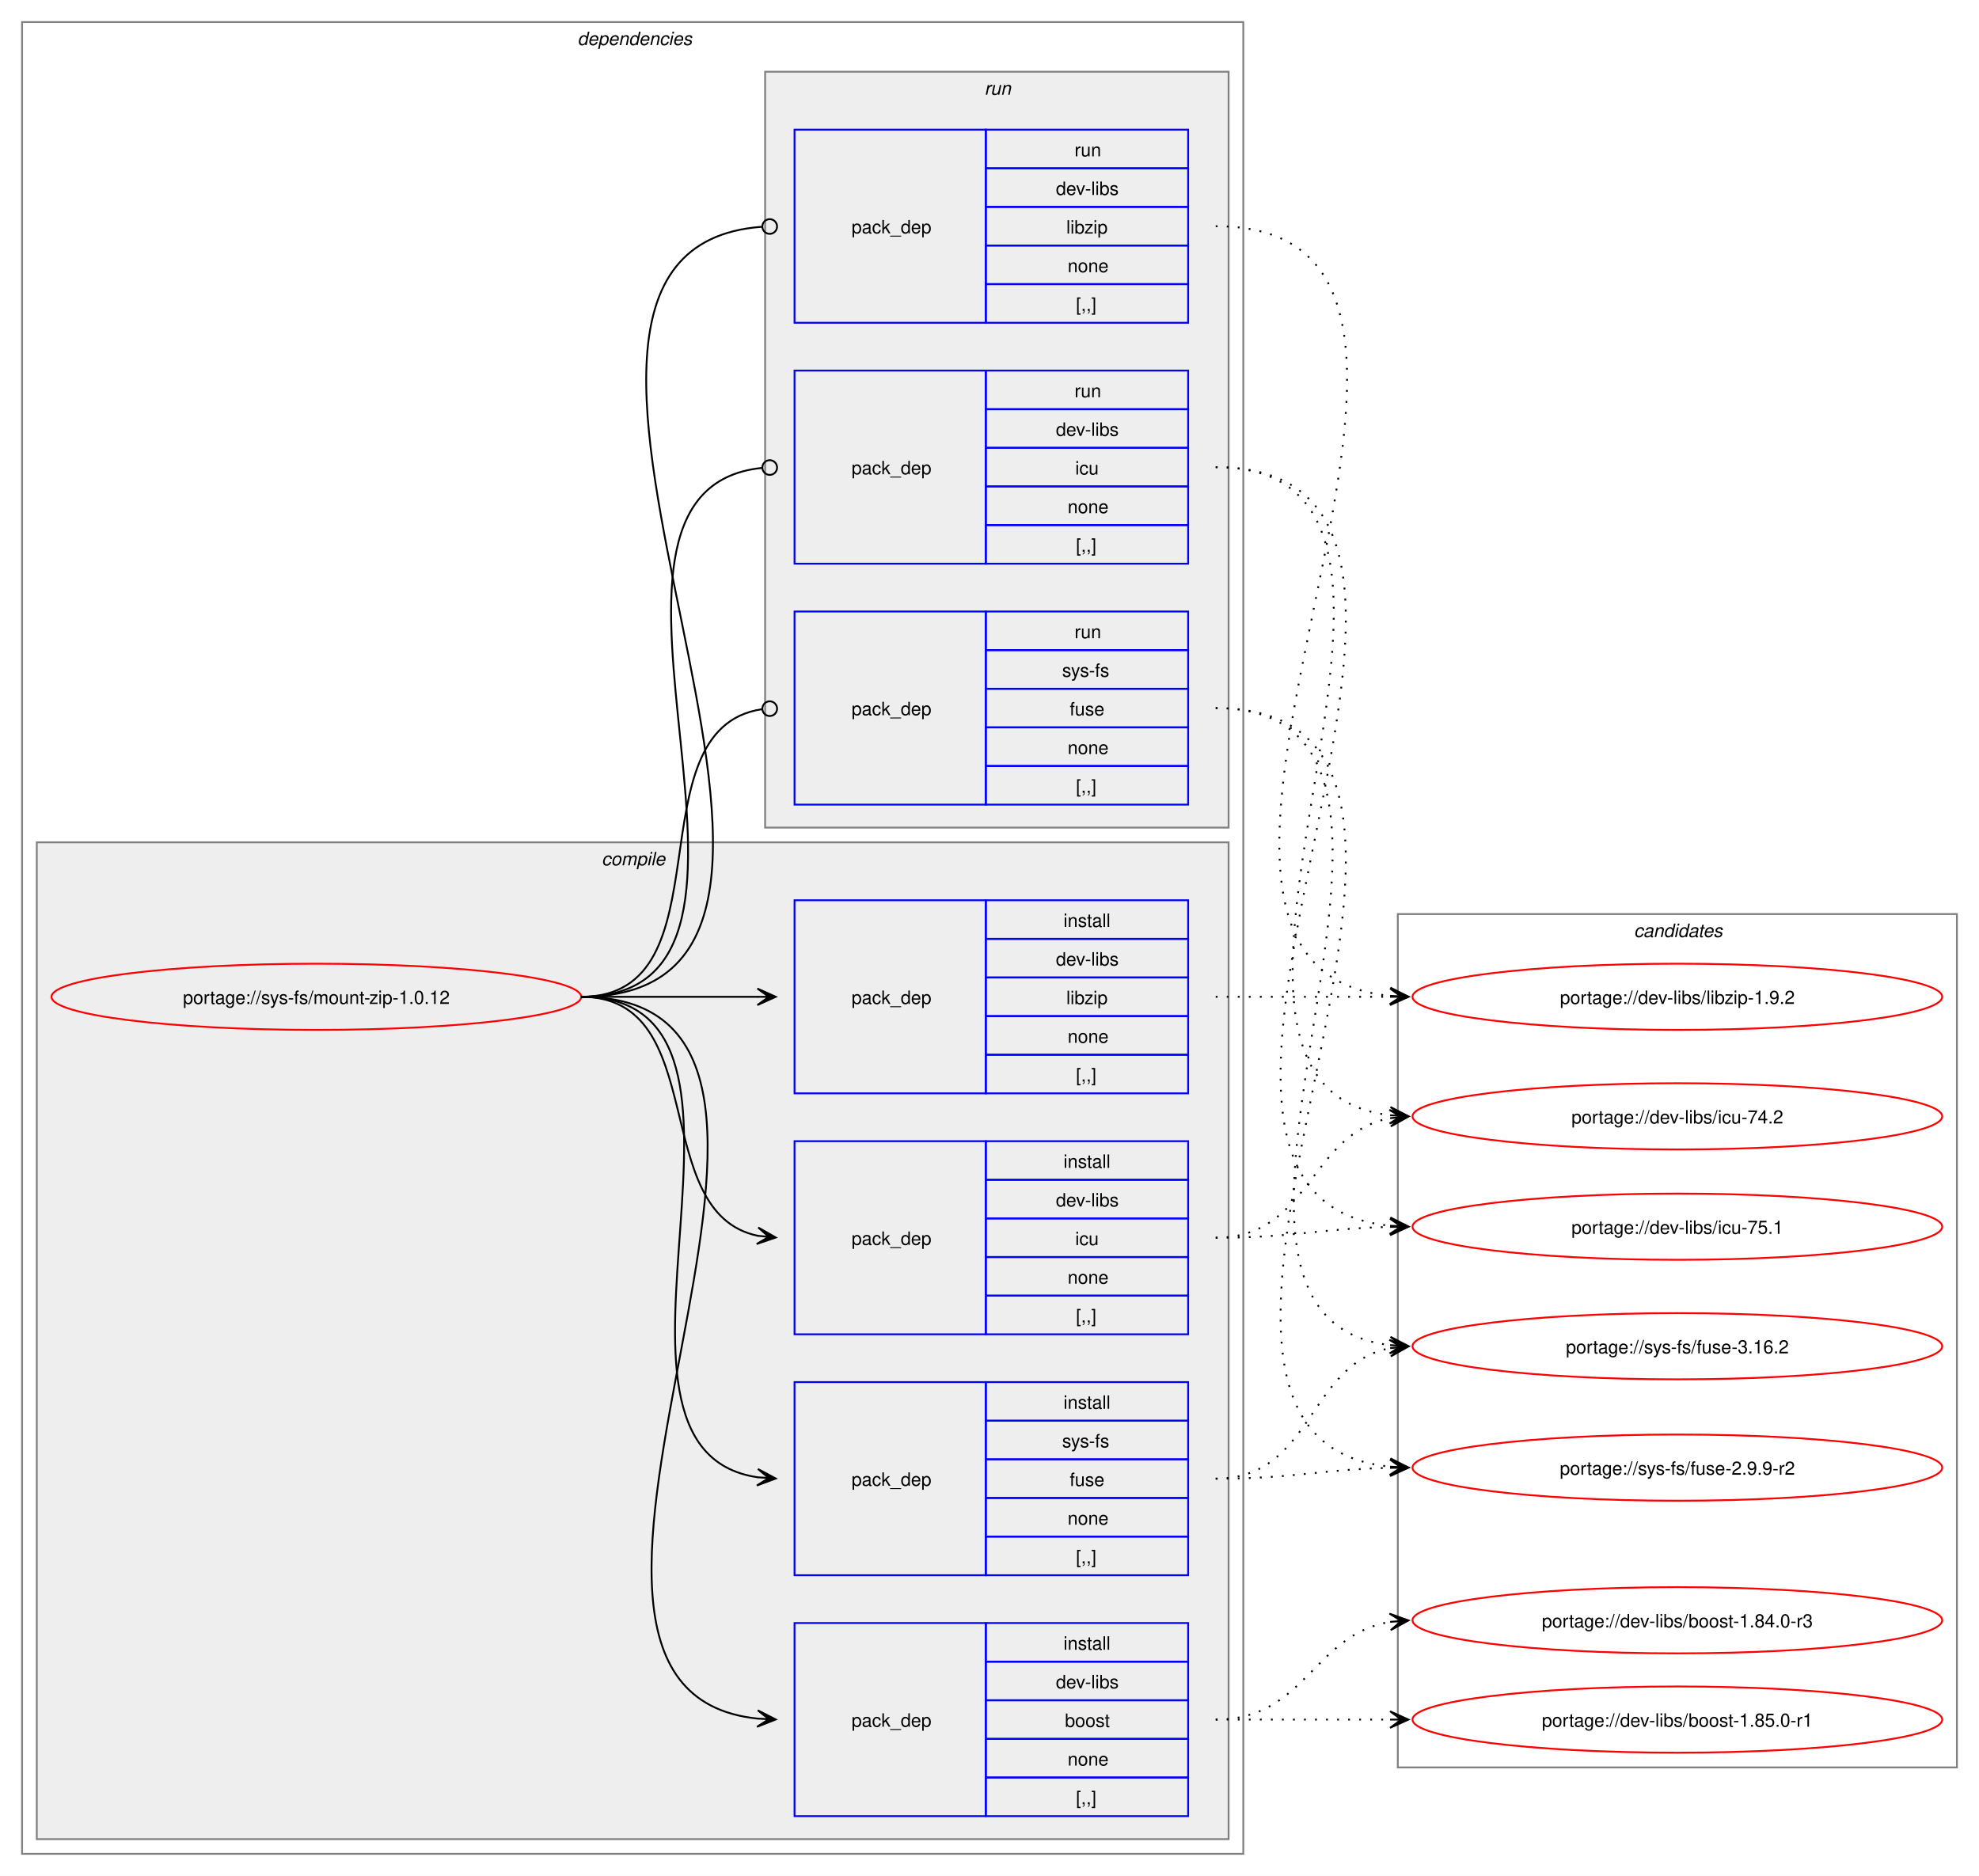
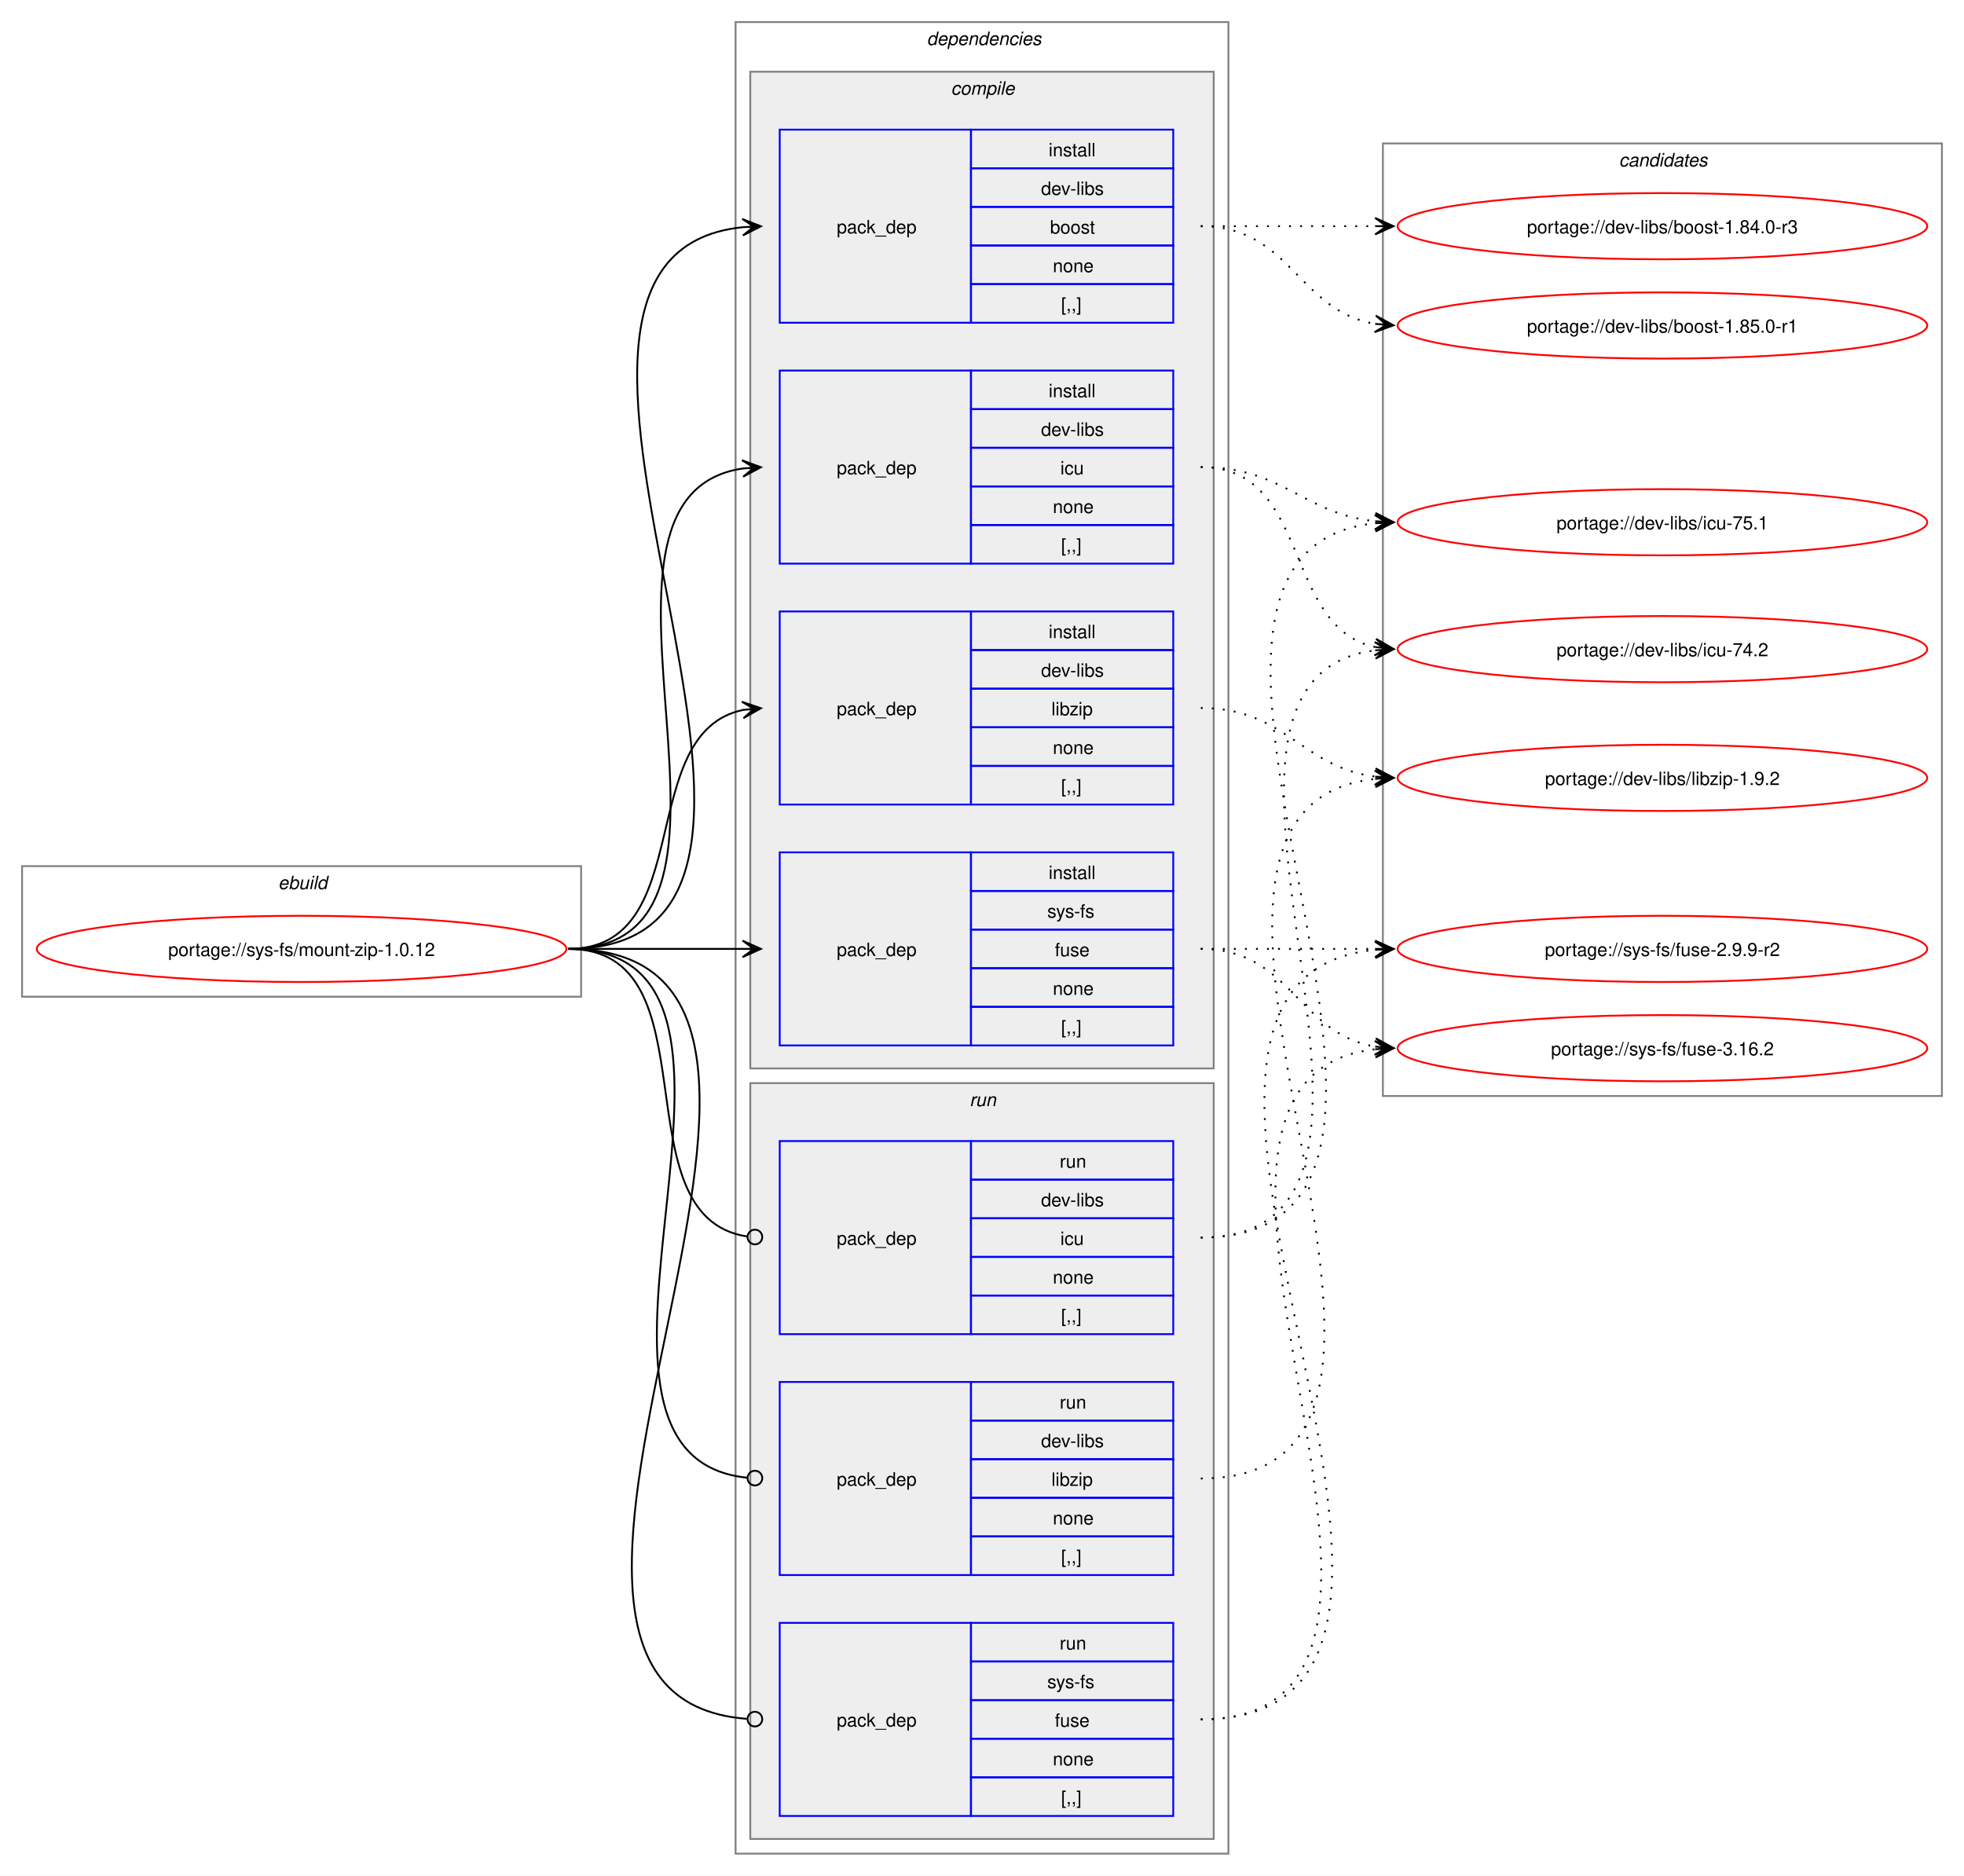
- <svg xmlns="http://www.w3.org/2000/svg" xmlns:xlink="http://www.w3.org/1999/xlink" width="1076pt" height="1020pt" viewBox="0.00 0.00 1076.00 1020.00">
+ <svg xmlns="http://www.w3.org/2000/svg" xmlns:xlink="http://www.w3.org/1999/xlink" width="1068pt" height="1020pt" viewBox="0.00 0.00 1068.00 1020.00">
  <g id="graph0" class="graph" transform="scale(1 1) rotate(0) translate(4 1016)">
-     <polygon fill="white" stroke="none" points="-4,4 -4,-1016 1072,-1016 1072,4 -4,4" />
+     <polygon fill="white" stroke="none" points="-4,4 -4,-1016 1064,-1016 1064,4 -4,4" />
+     <g id="clust1" class="cluster">
+       <polygon fill="none" stroke="gray" points="8,-474 8,-545 312,-545 312,-474 8,-474" />
+       <text text-anchor="start" x="147.25" y="-532.5" font-family="Helvetica,sans-Serif" font-style="italic" font-size="10.00">ebuild</text>
+     </g>
    <g id="clust2" class="cluster">
-       <polygon fill="none" stroke="gray" points="8,-8 8,-1004 672,-1004 672,-8 8,-8" />
-       <text text-anchor="start" x="310" y="-991.5" font-family="Helvetica,sans-Serif" font-style="italic" font-size="10.00">dependencies</text>
+       <polygon fill="none" stroke="gray" points="396,-8 396,-1004 664,-1004 664,-8 396,-8" />
+       <text text-anchor="start" x="500" y="-991.5" font-family="Helvetica,sans-Serif" font-style="italic" font-size="10.00">dependencies</text>
    </g>
    <g id="clust3" class="cluster">
-       <polygon fill="#eeeeee" stroke="gray" points="16,-16 16,-558 664,-558 664,-16 16,-16" />
-       <text text-anchor="start" x="323.12" y="-545.5" font-family="Helvetica,sans-Serif" font-style="italic" font-size="10.00">compile</text>
+       <polygon fill="#eeeeee" stroke="gray" points="404,-435 404,-977 656,-977 656,-435 404,-435" />
+       <text text-anchor="start" x="513.12" y="-964.5" font-family="Helvetica,sans-Serif" font-style="italic" font-size="10.00">compile</text>
    </g>
    <g id="clust9" class="cluster">
-       <polygon fill="#eeeeee" stroke="gray" points="412,-566 412,-977 664,-977 664,-566 412,-566" />
-       <text text-anchor="start" x="531.25" y="-964.5" font-family="Helvetica,sans-Serif" font-style="italic" font-size="10.00">run</text>
+       <polygon fill="#eeeeee" stroke="gray" points="404,-16 404,-427 656,-427 656,-16 404,-16" />
+       <text text-anchor="start" x="523.25" y="-414.5" font-family="Helvetica,sans-Serif" font-style="italic" font-size="10.00">run</text>
    </g>
    <g id="clust13" class="cluster">
-       <polygon fill="none" stroke="gray" points="756,-55 756,-519 1060,-519 1060,-55 756,-55" />
-       <text text-anchor="start" x="884.38" y="-506.5" font-family="Helvetica,sans-Serif" font-style="italic" font-size="10.00">candidates</text>
+       <polygon fill="none" stroke="gray" points="748,-420 748,-938 1052,-938 1052,-420 748,-420" />
+       <text text-anchor="start" x="876.38" y="-925.5" font-family="Helvetica,sans-Serif" font-style="italic" font-size="10.00">candidates</text>
    </g>
    <g id="node1" class="node">
      <g id="a_node1">
        <a xlink:href="../sys-fs/mount-zip-1.0.12.svg" xlink:title="portage://sys-fs/mount-zip-1.0.12">
-           <ellipse fill="none" stroke="red" cx="168" cy="-474" rx="144" ry="18" />
-           <text text-anchor="middle" x="168" y="-470.12" font-family="Helvetica,sans-Serif" font-size="10.00">portage://sys-fs/mount-zip-1.0.12</text>
+           <ellipse fill="none" stroke="red" cx="160" cy="-500" rx="144" ry="18" />
+           <text text-anchor="middle" x="160" y="-496.12" font-family="Helvetica,sans-Serif" font-size="10.00">portage://sys-fs/mount-zip-1.0.12</text>
        </a>
      </g>
    </g>
    <g id="node2" class="node">
-       <polygon fill="none" stroke="blue" points="428,-28.5 428,-133.5 532,-133.5 532,-28.5 428,-28.5" />
-       <text text-anchor="start" x="459" y="-77.12" font-family="Helvetica,sans-Serif" font-size="10.00">pack_dep</text>
-       <polygon fill="none" stroke="blue" points="532,-112.5 532,-133.5 642,-133.5 642,-112.5 532,-112.5" />
-       <text text-anchor="start" x="574.25" y="-119" font-family="Helvetica,sans-Serif" font-size="10.00">install</text>
-       <polygon fill="none" stroke="blue" points="532,-91.5 532,-112.5 642,-112.5 642,-91.5 532,-91.5" />
-       <text text-anchor="start" x="570.12" y="-98" font-family="Helvetica,sans-Serif" font-size="10.00">dev-libs</text>
-       <polygon fill="none" stroke="blue" points="532,-70.5 532,-91.5 642,-91.5 642,-70.5 532,-70.5" />
-       <text text-anchor="start" x="575" y="-77" font-family="Helvetica,sans-Serif" font-size="10.00">boost</text>
-       <polygon fill="none" stroke="blue" points="532,-49.5 532,-70.5 642,-70.5 642,-49.5 532,-49.5" />
-       <text text-anchor="start" x="576.5" y="-56" font-family="Helvetica,sans-Serif" font-size="10.00">none</text>
-       <polygon fill="none" stroke="blue" points="532,-28.5 532,-49.5 642,-49.5 642,-28.5 532,-28.5" />
-       <text text-anchor="start" x="581" y="-35" font-family="Helvetica,sans-Serif" font-size="10.00">[,,]</text>
+       <polygon fill="none" stroke="blue" points="420,-840.5 420,-945.5 524,-945.5 524,-840.5 420,-840.5" />
+       <text text-anchor="start" x="451" y="-889.12" font-family="Helvetica,sans-Serif" font-size="10.00">pack_dep</text>
+       <polygon fill="none" stroke="blue" points="524,-924.5 524,-945.5 634,-945.5 634,-924.5 524,-924.5" />
+       <text text-anchor="start" x="566.25" y="-931" font-family="Helvetica,sans-Serif" font-size="10.00">install</text>
+       <polygon fill="none" stroke="blue" points="524,-903.5 524,-924.5 634,-924.5 634,-903.5 524,-903.5" />
+       <text text-anchor="start" x="562.12" y="-910" font-family="Helvetica,sans-Serif" font-size="10.00">dev-libs</text>
+       <polygon fill="none" stroke="blue" points="524,-882.5 524,-903.5 634,-903.5 634,-882.5 524,-882.5" />
+       <text text-anchor="start" x="567" y="-889" font-family="Helvetica,sans-Serif" font-size="10.00">boost</text>
+       <polygon fill="none" stroke="blue" points="524,-861.5 524,-882.5 634,-882.5 634,-861.5 524,-861.5" />
+       <text text-anchor="start" x="568.5" y="-868" font-family="Helvetica,sans-Serif" font-size="10.00">none</text>
+       <polygon fill="none" stroke="blue" points="524,-840.5 524,-861.5 634,-861.5 634,-840.5 524,-840.5" />
+       <text text-anchor="start" x="573" y="-847" font-family="Helvetica,sans-Serif" font-size="10.00">[,,]</text>
    </g>
    <g id="edge1" class="edge">
-       <path fill="none" stroke="black" d="M312,-474C489.14,-474 248.73,-97.71 407.93,-81.54" />
-       <polygon fill="black" stroke="black" points="417.78,-81.06 408.01,-86.04 414.01,-81.24 407.79,-81.54 407.79,-81.54 407.79,-81.54 414.01,-81.24 407.58,-77.05 417.78,-81.06" />
+       <path fill="none" stroke="black" d="M305,-500C482.02,-500 240.88,-876.29 399.94,-892.46" />
+       <polygon fill="black" stroke="black" points="409.78,-892.94 399.58,-896.95 406.01,-892.76 399.79,-892.46 399.79,-892.46 399.79,-892.46 406.01,-892.76 400.01,-887.96 409.78,-892.94" />
    </g>
    <g id="node3" class="node">
-       <polygon fill="none" stroke="blue" points="428,-290.5 428,-395.5 532,-395.5 532,-290.5 428,-290.5" />
-       <text text-anchor="start" x="459" y="-339.12" font-family="Helvetica,sans-Serif" font-size="10.00">pack_dep</text>
-       <polygon fill="none" stroke="blue" points="532,-374.5 532,-395.5 642,-395.5 642,-374.5 532,-374.5" />
-       <text text-anchor="start" x="574.25" y="-381" font-family="Helvetica,sans-Serif" font-size="10.00">install</text>
-       <polygon fill="none" stroke="blue" points="532,-353.5 532,-374.5 642,-374.5 642,-353.5 532,-353.5" />
-       <text text-anchor="start" x="570.12" y="-360" font-family="Helvetica,sans-Serif" font-size="10.00">dev-libs</text>
-       <polygon fill="none" stroke="blue" points="532,-332.5 532,-353.5 642,-353.5 642,-332.5 532,-332.5" />
-       <text text-anchor="start" x="580.62" y="-339" font-family="Helvetica,sans-Serif" font-size="10.00">icu</text>
-       <polygon fill="none" stroke="blue" points="532,-311.5 532,-332.5 642,-332.5 642,-311.5 532,-311.5" />
-       <text text-anchor="start" x="576.5" y="-318" font-family="Helvetica,sans-Serif" font-size="10.00">none</text>
-       <polygon fill="none" stroke="blue" points="532,-290.5 532,-311.5 642,-311.5 642,-290.5 532,-290.5" />
-       <text text-anchor="start" x="581" y="-297" font-family="Helvetica,sans-Serif" font-size="10.00">[,,]</text>
+       <polygon fill="none" stroke="blue" points="420,-709.5 420,-814.5 524,-814.5 524,-709.5 420,-709.5" />
+       <text text-anchor="start" x="451" y="-758.12" font-family="Helvetica,sans-Serif" font-size="10.00">pack_dep</text>
+       <polygon fill="none" stroke="blue" points="524,-793.5 524,-814.5 634,-814.5 634,-793.5 524,-793.5" />
+       <text text-anchor="start" x="566.25" y="-800" font-family="Helvetica,sans-Serif" font-size="10.00">install</text>
+       <polygon fill="none" stroke="blue" points="524,-772.5 524,-793.5 634,-793.5 634,-772.5 524,-772.5" />
+       <text text-anchor="start" x="562.12" y="-779" font-family="Helvetica,sans-Serif" font-size="10.00">dev-libs</text>
+       <polygon fill="none" stroke="blue" points="524,-751.5 524,-772.5 634,-772.5 634,-751.5 524,-751.5" />
+       <text text-anchor="start" x="572.62" y="-758" font-family="Helvetica,sans-Serif" font-size="10.00">icu</text>
+       <polygon fill="none" stroke="blue" points="524,-730.5 524,-751.5 634,-751.5 634,-730.5 524,-730.5" />
+       <text text-anchor="start" x="568.5" y="-737" font-family="Helvetica,sans-Serif" font-size="10.00">none</text>
+       <polygon fill="none" stroke="blue" points="524,-709.5 524,-730.5 634,-730.5 634,-709.5 524,-709.5" />
+       <text text-anchor="start" x="573" y="-716" font-family="Helvetica,sans-Serif" font-size="10.00">[,,]</text>
    </g>
    <g id="edge2" class="edge">
-       <path fill="none" stroke="black" d="M312,-474C383.21,-474 348.07,-356.45 408.06,-344.05" />
-       <polygon fill="black" stroke="black" points="417.79,-343.12 408.27,-348.56 414.02,-343.48 407.83,-344.08 407.83,-344.08 407.83,-344.08 414.02,-343.48 407.4,-339.6 417.79,-343.12" />
+       <path fill="none" stroke="black" d="M305,-500C426.69,-500 294.2,-745.88 400,-761.25" />
+       <polygon fill="black" stroke="black" points="409.78,-761.92 399.5,-765.72 406.01,-761.66 399.81,-761.24 399.81,-761.24 399.81,-761.24 406.01,-761.66 400.11,-756.75 409.78,-761.92" />
    </g>
    <g id="node4" class="node">
-       <polygon fill="none" stroke="blue" points="428,-421.5 428,-526.5 532,-526.5 532,-421.5 428,-421.5" />
-       <text text-anchor="start" x="459" y="-470.12" font-family="Helvetica,sans-Serif" font-size="10.00">pack_dep</text>
-       <polygon fill="none" stroke="blue" points="532,-505.5 532,-526.5 642,-526.5 642,-505.5 532,-505.5" />
-       <text text-anchor="start" x="574.25" y="-512" font-family="Helvetica,sans-Serif" font-size="10.00">install</text>
-       <polygon fill="none" stroke="blue" points="532,-484.5 532,-505.5 642,-505.5 642,-484.5 532,-484.5" />
-       <text text-anchor="start" x="570.12" y="-491" font-family="Helvetica,sans-Serif" font-size="10.00">dev-libs</text>
-       <polygon fill="none" stroke="blue" points="532,-463.5 532,-484.5 642,-484.5 642,-463.5 532,-463.5" />
-       <text text-anchor="start" x="575.75" y="-470" font-family="Helvetica,sans-Serif" font-size="10.00">libzip</text>
-       <polygon fill="none" stroke="blue" points="532,-442.5 532,-463.5 642,-463.5 642,-442.5 532,-442.5" />
-       <text text-anchor="start" x="576.5" y="-449" font-family="Helvetica,sans-Serif" font-size="10.00">none</text>
-       <polygon fill="none" stroke="blue" points="532,-421.5 532,-442.5 642,-442.5 642,-421.5 532,-421.5" />
-       <text text-anchor="start" x="581" y="-428" font-family="Helvetica,sans-Serif" font-size="10.00">[,,]</text>
+       <polygon fill="none" stroke="blue" points="420,-578.5 420,-683.5 524,-683.5 524,-578.5 420,-578.5" />
+       <text text-anchor="start" x="451" y="-627.12" font-family="Helvetica,sans-Serif" font-size="10.00">pack_dep</text>
+       <polygon fill="none" stroke="blue" points="524,-662.5 524,-683.5 634,-683.5 634,-662.5 524,-662.5" />
+       <text text-anchor="start" x="566.25" y="-669" font-family="Helvetica,sans-Serif" font-size="10.00">install</text>
+       <polygon fill="none" stroke="blue" points="524,-641.5 524,-662.5 634,-662.5 634,-641.5 524,-641.5" />
+       <text text-anchor="start" x="562.12" y="-648" font-family="Helvetica,sans-Serif" font-size="10.00">dev-libs</text>
+       <polygon fill="none" stroke="blue" points="524,-620.5 524,-641.5 634,-641.5 634,-620.5 524,-620.5" />
+       <text text-anchor="start" x="567.75" y="-627" font-family="Helvetica,sans-Serif" font-size="10.00">libzip</text>
+       <polygon fill="none" stroke="blue" points="524,-599.5 524,-620.5 634,-620.5 634,-599.5 524,-599.5" />
+       <text text-anchor="start" x="568.5" y="-606" font-family="Helvetica,sans-Serif" font-size="10.00">none</text>
+       <polygon fill="none" stroke="blue" points="524,-578.5 524,-599.5 634,-599.5 634,-578.5 524,-578.5" />
+       <text text-anchor="start" x="573" y="-585" font-family="Helvetica,sans-Serif" font-size="10.00">[,,]</text>
    </g>
    <g id="edge3" class="edge">
-       <path fill="none" stroke="black" d="M312,-474C355.65,-474 369.25,-474 407.98,-474" />
-       <polygon fill="black" stroke="black" points="417.78,-474 407.78,-478.5 414,-474 407.78,-474 407.78,-474 407.78,-474 414,-474 407.78,-469.5 417.78,-474" />
+       <path fill="none" stroke="black" d="M305,-500C375.95,-500 340.39,-617.55 400.11,-629.95" />
+       <polygon fill="black" stroke="black" points="409.79,-630.88 399.4,-634.4 406.02,-630.52 399.83,-629.92 399.83,-629.92 399.83,-629.92 406.02,-630.52 400.27,-625.44 409.79,-630.88" />
    </g>
    <g id="node5" class="node">
-       <polygon fill="none" stroke="blue" points="428,-159.5 428,-264.5 532,-264.5 532,-159.5 428,-159.5" />
-       <text text-anchor="start" x="459" y="-208.12" font-family="Helvetica,sans-Serif" font-size="10.00">pack_dep</text>
-       <polygon fill="none" stroke="blue" points="532,-243.5 532,-264.5 642,-264.5 642,-243.5 532,-243.5" />
-       <text text-anchor="start" x="574.25" y="-250" font-family="Helvetica,sans-Serif" font-size="10.00">install</text>
-       <polygon fill="none" stroke="blue" points="532,-222.5 532,-243.5 642,-243.5 642,-222.5 532,-222.5" />
-       <text text-anchor="start" x="573.5" y="-229" font-family="Helvetica,sans-Serif" font-size="10.00">sys-fs</text>
-       <polygon fill="none" stroke="blue" points="532,-201.5 532,-222.5 642,-222.5 642,-201.5 532,-201.5" />
-       <text text-anchor="start" x="577.62" y="-208" font-family="Helvetica,sans-Serif" font-size="10.00">fuse</text>
-       <polygon fill="none" stroke="blue" points="532,-180.5 532,-201.5 642,-201.5 642,-180.5 532,-180.5" />
-       <text text-anchor="start" x="576.5" y="-187" font-family="Helvetica,sans-Serif" font-size="10.00">none</text>
-       <polygon fill="none" stroke="blue" points="532,-159.5 532,-180.5 642,-180.5 642,-159.5 532,-159.5" />
-       <text text-anchor="start" x="581" y="-166" font-family="Helvetica,sans-Serif" font-size="10.00">[,,]</text>
+       <polygon fill="none" stroke="blue" points="420,-447.5 420,-552.5 524,-552.5 524,-447.5 420,-447.5" />
+       <text text-anchor="start" x="451" y="-496.12" font-family="Helvetica,sans-Serif" font-size="10.00">pack_dep</text>
+       <polygon fill="none" stroke="blue" points="524,-531.5 524,-552.5 634,-552.5 634,-531.5 524,-531.5" />
+       <text text-anchor="start" x="566.25" y="-538" font-family="Helvetica,sans-Serif" font-size="10.00">install</text>
+       <polygon fill="none" stroke="blue" points="524,-510.5 524,-531.5 634,-531.5 634,-510.5 524,-510.5" />
+       <text text-anchor="start" x="565.5" y="-517" font-family="Helvetica,sans-Serif" font-size="10.00">sys-fs</text>
+       <polygon fill="none" stroke="blue" points="524,-489.5 524,-510.5 634,-510.5 634,-489.5 524,-489.5" />
+       <text text-anchor="start" x="569.62" y="-496" font-family="Helvetica,sans-Serif" font-size="10.00">fuse</text>
+       <polygon fill="none" stroke="blue" points="524,-468.5 524,-489.5 634,-489.5 634,-468.5 524,-468.5" />
+       <text text-anchor="start" x="568.5" y="-475" font-family="Helvetica,sans-Serif" font-size="10.00">none</text>
+       <polygon fill="none" stroke="blue" points="524,-447.5 524,-468.5 634,-468.5 634,-447.5 524,-447.5" />
+       <text text-anchor="start" x="573" y="-454" font-family="Helvetica,sans-Serif" font-size="10.00">[,,]</text>
    </g>
    <g id="edge4" class="edge">
-       <path fill="none" stroke="black" d="M312,-474C433.85,-474 301.99,-228.12 407.98,-212.75" />
-       <polygon fill="black" stroke="black" points="417.78,-212.08 408.11,-217.25 414.01,-212.34 407.81,-212.76 407.81,-212.76 407.81,-212.76 414.01,-212.34 407.5,-208.27 417.78,-212.08" />
+       <path fill="none" stroke="black" d="M305,-500C348.25,-500 361.72,-500 400.08,-500" />
+       <polygon fill="black" stroke="black" points="409.78,-500 399.78,-504.5 406,-500 399.78,-500 399.78,-500 399.78,-500 406,-500 399.78,-495.5 409.78,-500" />
    </g>
    <g id="node6" class="node">
-       <polygon fill="none" stroke="blue" points="428,-709.5 428,-814.5 532,-814.5 532,-709.5 428,-709.5" />
-       <text text-anchor="start" x="459" y="-758.12" font-family="Helvetica,sans-Serif" font-size="10.00">pack_dep</text>
-       <polygon fill="none" stroke="blue" points="532,-793.5 532,-814.5 642,-814.5 642,-793.5 532,-793.5" />
-       <text text-anchor="start" x="580.25" y="-800" font-family="Helvetica,sans-Serif" font-size="10.00">run</text>
-       <polygon fill="none" stroke="blue" points="532,-772.5 532,-793.5 642,-793.5 642,-772.5 532,-772.5" />
-       <text text-anchor="start" x="570.12" y="-779" font-family="Helvetica,sans-Serif" font-size="10.00">dev-libs</text>
-       <polygon fill="none" stroke="blue" points="532,-751.5 532,-772.5 642,-772.5 642,-751.5 532,-751.5" />
-       <text text-anchor="start" x="580.62" y="-758" font-family="Helvetica,sans-Serif" font-size="10.00">icu</text>
-       <polygon fill="none" stroke="blue" points="532,-730.5 532,-751.5 642,-751.5 642,-730.5 532,-730.5" />
-       <text text-anchor="start" x="576.5" y="-737" font-family="Helvetica,sans-Serif" font-size="10.00">none</text>
-       <polygon fill="none" stroke="blue" points="532,-709.5 532,-730.5 642,-730.5 642,-709.5 532,-709.5" />
-       <text text-anchor="start" x="581" y="-716" font-family="Helvetica,sans-Serif" font-size="10.00">[,,]</text>
+       <polygon fill="none" stroke="blue" points="420,-290.5 420,-395.5 524,-395.5 524,-290.5 420,-290.5" />
+       <text text-anchor="start" x="451" y="-339.12" font-family="Helvetica,sans-Serif" font-size="10.00">pack_dep</text>
+       <polygon fill="none" stroke="blue" points="524,-374.5 524,-395.5 634,-395.5 634,-374.5 524,-374.5" />
+       <text text-anchor="start" x="572.25" y="-381" font-family="Helvetica,sans-Serif" font-size="10.00">run</text>
+       <polygon fill="none" stroke="blue" points="524,-353.5 524,-374.5 634,-374.5 634,-353.5 524,-353.5" />
+       <text text-anchor="start" x="562.12" y="-360" font-family="Helvetica,sans-Serif" font-size="10.00">dev-libs</text>
+       <polygon fill="none" stroke="blue" points="524,-332.5 524,-353.5 634,-353.5 634,-332.5 524,-332.5" />
+       <text text-anchor="start" x="572.62" y="-339" font-family="Helvetica,sans-Serif" font-size="10.00">icu</text>
+       <polygon fill="none" stroke="blue" points="524,-311.5 524,-332.5 634,-332.5 634,-311.5 524,-311.5" />
+       <text text-anchor="start" x="568.5" y="-318" font-family="Helvetica,sans-Serif" font-size="10.00">none</text>
+       <polygon fill="none" stroke="blue" points="524,-290.5 524,-311.5 634,-311.5 634,-290.5 524,-290.5" />
+       <text text-anchor="start" x="573" y="-297" font-family="Helvetica,sans-Serif" font-size="10.00">[,,]</text>
    </g>
    <g id="edge5" class="edge">
-       <path fill="none" stroke="black" d="M312,-474C445.48,-474 289.76,-749.21 410.25,-761.57" />
-       <ellipse fill="none" stroke="black" cx="414.51" cy="-761.78" rx="4" ry="4" />
+       <path fill="none" stroke="black" d="M305,-500C386.07,-500 331.24,-354.44 402.22,-343.63" />
+       <ellipse fill="none" stroke="black" cx="406.51" cy="-343.32" rx="4" ry="4" />
    </g>
    <g id="node7" class="node">
-       <polygon fill="none" stroke="blue" points="428,-840.5 428,-945.5 532,-945.5 532,-840.5 428,-840.5" />
-       <text text-anchor="start" x="459" y="-889.12" font-family="Helvetica,sans-Serif" font-size="10.00">pack_dep</text>
-       <polygon fill="none" stroke="blue" points="532,-924.5 532,-945.5 642,-945.5 642,-924.5 532,-924.5" />
-       <text text-anchor="start" x="580.25" y="-931" font-family="Helvetica,sans-Serif" font-size="10.00">run</text>
-       <polygon fill="none" stroke="blue" points="532,-903.5 532,-924.5 642,-924.5 642,-903.5 532,-903.5" />
-       <text text-anchor="start" x="570.12" y="-910" font-family="Helvetica,sans-Serif" font-size="10.00">dev-libs</text>
-       <polygon fill="none" stroke="blue" points="532,-882.5 532,-903.5 642,-903.5 642,-882.5 532,-882.5" />
-       <text text-anchor="start" x="575.75" y="-889" font-family="Helvetica,sans-Serif" font-size="10.00">libzip</text>
-       <polygon fill="none" stroke="blue" points="532,-861.5 532,-882.5 642,-882.5 642,-861.5 532,-861.5" />
-       <text text-anchor="start" x="576.5" y="-868" font-family="Helvetica,sans-Serif" font-size="10.00">none</text>
-       <polygon fill="none" stroke="blue" points="532,-840.5 532,-861.5 642,-861.5 642,-840.5 532,-840.5" />
-       <text text-anchor="start" x="581" y="-847" font-family="Helvetica,sans-Serif" font-size="10.00">[,,]</text>
+       <polygon fill="none" stroke="blue" points="420,-159.5 420,-264.5 524,-264.5 524,-159.5 420,-159.5" />
+       <text text-anchor="start" x="451" y="-208.12" font-family="Helvetica,sans-Serif" font-size="10.00">pack_dep</text>
+       <polygon fill="none" stroke="blue" points="524,-243.5 524,-264.5 634,-264.5 634,-243.5 524,-243.5" />
+       <text text-anchor="start" x="572.25" y="-250" font-family="Helvetica,sans-Serif" font-size="10.00">run</text>
+       <polygon fill="none" stroke="blue" points="524,-222.5 524,-243.5 634,-243.5 634,-222.5 524,-222.5" />
+       <text text-anchor="start" x="562.12" y="-229" font-family="Helvetica,sans-Serif" font-size="10.00">dev-libs</text>
+       <polygon fill="none" stroke="blue" points="524,-201.5 524,-222.5 634,-222.5 634,-201.5 524,-201.5" />
+       <text text-anchor="start" x="567.75" y="-208" font-family="Helvetica,sans-Serif" font-size="10.00">libzip</text>
+       <polygon fill="none" stroke="blue" points="524,-180.5 524,-201.5 634,-201.5 634,-180.5 524,-180.5" />
+       <text text-anchor="start" x="568.5" y="-187" font-family="Helvetica,sans-Serif" font-size="10.00">none</text>
+       <polygon fill="none" stroke="blue" points="524,-159.5 524,-180.5 634,-180.5 634,-159.5 524,-159.5" />
+       <text text-anchor="start" x="573" y="-166" font-family="Helvetica,sans-Serif" font-size="10.00">[,,]</text>
    </g>
    <g id="edge6" class="edge">
-       <path fill="none" stroke="black" d="M312,-474C501.1,-474 235.62,-879.61 410.07,-892.68" />
-       <ellipse fill="none" stroke="black" cx="414.5" cy="-892.84" rx="4" ry="4" />
+       <path fill="none" stroke="black" d="M305,-500C438.33,-500 281.95,-224.79 402.26,-212.43" />
+       <ellipse fill="none" stroke="black" cx="406.51" cy="-212.22" rx="4" ry="4" />
    </g>
    <g id="node8" class="node">
-       <polygon fill="none" stroke="blue" points="428,-578.5 428,-683.5 532,-683.5 532,-578.5 428,-578.5" />
-       <text text-anchor="start" x="459" y="-627.12" font-family="Helvetica,sans-Serif" font-size="10.00">pack_dep</text>
-       <polygon fill="none" stroke="blue" points="532,-662.5 532,-683.5 642,-683.5 642,-662.5 532,-662.5" />
-       <text text-anchor="start" x="580.25" y="-669" font-family="Helvetica,sans-Serif" font-size="10.00">run</text>
-       <polygon fill="none" stroke="blue" points="532,-641.5 532,-662.5 642,-662.5 642,-641.5 532,-641.5" />
-       <text text-anchor="start" x="573.5" y="-648" font-family="Helvetica,sans-Serif" font-size="10.00">sys-fs</text>
-       <polygon fill="none" stroke="blue" points="532,-620.5 532,-641.5 642,-641.5 642,-620.5 532,-620.5" />
-       <text text-anchor="start" x="577.62" y="-627" font-family="Helvetica,sans-Serif" font-size="10.00">fuse</text>
-       <polygon fill="none" stroke="blue" points="532,-599.5 532,-620.5 642,-620.5 642,-599.5 532,-599.5" />
-       <text text-anchor="start" x="576.5" y="-606" font-family="Helvetica,sans-Serif" font-size="10.00">none</text>
-       <polygon fill="none" stroke="blue" points="532,-578.5 532,-599.5 642,-599.5 642,-578.5 532,-578.5" />
-       <text text-anchor="start" x="581" y="-585" font-family="Helvetica,sans-Serif" font-size="10.00">[,,]</text>
+       <polygon fill="none" stroke="blue" points="420,-28.5 420,-133.5 524,-133.5 524,-28.5 420,-28.5" />
+       <text text-anchor="start" x="451" y="-77.12" font-family="Helvetica,sans-Serif" font-size="10.00">pack_dep</text>
+       <polygon fill="none" stroke="blue" points="524,-112.5 524,-133.5 634,-133.5 634,-112.5 524,-112.5" />
+       <text text-anchor="start" x="572.25" y="-119" font-family="Helvetica,sans-Serif" font-size="10.00">run</text>
+       <polygon fill="none" stroke="blue" points="524,-91.5 524,-112.5 634,-112.5 634,-91.5 524,-91.5" />
+       <text text-anchor="start" x="565.5" y="-98" font-family="Helvetica,sans-Serif" font-size="10.00">sys-fs</text>
+       <polygon fill="none" stroke="blue" points="524,-70.5 524,-91.5 634,-91.5 634,-70.5 524,-70.5" />
+       <text text-anchor="start" x="569.62" y="-77" font-family="Helvetica,sans-Serif" font-size="10.00">fuse</text>
+       <polygon fill="none" stroke="blue" points="524,-49.5 524,-70.5 634,-70.5 634,-49.5 524,-49.5" />
+       <text text-anchor="start" x="568.5" y="-56" font-family="Helvetica,sans-Serif" font-size="10.00">none</text>
+       <polygon fill="none" stroke="blue" points="524,-28.5 524,-49.5 634,-49.5 634,-28.5 524,-28.5" />
+       <text text-anchor="start" x="573" y="-35" font-family="Helvetica,sans-Serif" font-size="10.00">[,,]</text>
    </g>
    <g id="edge7" class="edge">
-       <path fill="none" stroke="black" d="M312,-474C393.31,-474 338.95,-619.56 410.19,-630.37" />
-       <ellipse fill="none" stroke="black" cx="414.51" cy="-630.68" rx="4" ry="4" />
+       <path fill="none" stroke="black" d="M305,-500C493.99,-500 227.75,-94.39 402.08,-81.32" />
+       <ellipse fill="none" stroke="black" cx="406.5" cy="-81.16" rx="4" ry="4" />
    </g>
    <g id="node9" class="node">
      <g id="a_node9">
        <a xlink:href="../dev-libs/boost-1.85.0-r1.svg" xlink:title="portage://dev-libs/boost-1.85.0-r1">
-           <ellipse fill="none" stroke="red" cx="908" cy="-81" rx="144" ry="18" />
-           <text text-anchor="middle" x="908" y="-77.12" font-family="Helvetica,sans-Serif" font-size="10.00">portage://dev-libs/boost-1.85.0-r1</text>
+           <ellipse fill="none" stroke="red" cx="900" cy="-839" rx="144" ry="18" />
+           <text text-anchor="middle" x="900" y="-835.12" font-family="Helvetica,sans-Serif" font-size="10.00">portage://dev-libs/boost-1.85.0-r1</text>
        </a>
      </g>
    </g>
    <g id="edge8" class="edge">
-       <path fill="none" stroke="black" stroke-dasharray="1,5" d="M657,-81C700.25,-81 713.72,-81 752.08,-81" />
-       <polygon fill="black" stroke="black" points="761.78,-81 751.78,-85.5 758,-81 751.78,-81 751.78,-81 751.78,-81 758,-81 751.78,-76.5 761.78,-81" />
+       <path fill="none" stroke="black" stroke-dasharray="1,5" d="M649,-893C697.95,-893 701.8,-846.72 744.05,-839.85" />
+       <polygon fill="black" stroke="black" points="753.79,-839.09 744.16,-844.35 750.01,-839.39 743.82,-839.87 743.82,-839.87 743.82,-839.87 750.01,-839.39 743.47,-835.38 753.79,-839.09" />
    </g>
    <g id="node10" class="node">
      <g id="a_node10">
        <a xlink:href="../dev-libs/boost-1.84.0-r3.svg" xlink:title="portage://dev-libs/boost-1.84.0-r3">
-           <ellipse fill="none" stroke="red" cx="908" cy="-135" rx="144" ry="18" />
-           <text text-anchor="middle" x="908" y="-131.12" font-family="Helvetica,sans-Serif" font-size="10.00">portage://dev-libs/boost-1.84.0-r3</text>
+           <ellipse fill="none" stroke="red" cx="900" cy="-893" rx="144" ry="18" />
+           <text text-anchor="middle" x="900" y="-889.12" font-family="Helvetica,sans-Serif" font-size="10.00">portage://dev-libs/boost-1.84.0-r3</text>
        </a>
      </g>
    </g>
    <g id="edge9" class="edge">
-       <path fill="none" stroke="black" stroke-dasharray="1,5" d="M657,-81C705.95,-81 709.8,-127.28 752.05,-134.15" />
-       <polygon fill="black" stroke="black" points="761.79,-134.91 751.47,-138.62 758.01,-134.61 751.82,-134.13 751.82,-134.13 751.82,-134.13 758.01,-134.61 752.16,-129.65 761.79,-134.91" />
+       <path fill="none" stroke="black" stroke-dasharray="1,5" d="M649,-893C692.25,-893 705.72,-893 744.08,-893" />
+       <polygon fill="black" stroke="black" points="753.78,-893 743.78,-897.5 750,-893 743.78,-893 743.78,-893 743.78,-893 750,-893 743.78,-888.5 753.78,-893" />
    </g>
    <g id="node11" class="node">
      <g id="a_node11">
        <a xlink:href="../dev-libs/icu-75.1.svg" xlink:title="portage://dev-libs/icu-75.1">
-           <ellipse fill="none" stroke="red" cx="908" cy="-349" rx="144" ry="18" />
-           <text text-anchor="middle" x="908" y="-345.12" font-family="Helvetica,sans-Serif" font-size="10.00">portage://dev-libs/icu-75.1</text>
+           <ellipse fill="none" stroke="red" cx="900" cy="-732" rx="144" ry="18" />
+           <text text-anchor="middle" x="900" y="-728.12" font-family="Helvetica,sans-Serif" font-size="10.00">portage://dev-libs/icu-75.1</text>
        </a>
      </g>
    </g>
    <g id="edge10" class="edge">
-       <path fill="none" stroke="black" stroke-dasharray="1,5" d="M657,-343C700.32,-343 713.67,-348.06 752.07,-348.89" />
-       <polygon fill="black" stroke="black" points="761.78,-348.99 751.74,-353.38 758,-348.95 751.78,-348.88 751.78,-348.88 751.78,-348.88 758,-348.95 751.83,-344.38 761.78,-348.99" />
+       <path fill="none" stroke="black" stroke-dasharray="1,5" d="M649,-762C694.04,-762 704.48,-736.61 743.98,-732.55" />
+       <polygon fill="black" stroke="black" points="753.78,-732.06 744.02,-737.05 750.01,-732.25 743.8,-732.56 743.8,-732.56 743.8,-732.56 750.01,-732.25 743.57,-728.06 753.78,-732.06" />
    </g>
    <g id="node12" class="node">
      <g id="a_node12">
        <a xlink:href="../dev-libs/icu-74.2.svg" xlink:title="portage://dev-libs/icu-74.2">
-           <ellipse fill="none" stroke="red" cx="908" cy="-409" rx="144" ry="18" />
-           <text text-anchor="middle" x="908" y="-405.12" font-family="Helvetica,sans-Serif" font-size="10.00">portage://dev-libs/icu-74.2</text>
+           <ellipse fill="none" stroke="red" cx="900" cy="-663" rx="144" ry="18" />
+           <text text-anchor="middle" x="900" y="-659.12" font-family="Helvetica,sans-Serif" font-size="10.00">portage://dev-libs/icu-74.2</text>
        </a>
      </g>
    </g>
    <g id="edge11" class="edge">
-       <path fill="none" stroke="black" stroke-dasharray="1,5" d="M657,-343C708.49,-343 707.91,-399.81 751.87,-408.02" />
-       <polygon fill="black" stroke="black" points="761.79,-408.89 751.43,-412.49 758.02,-408.56 751.83,-408.01 751.83,-408.01 751.83,-408.01 758.02,-408.56 752.22,-403.53 761.79,-408.89" />
+       <path fill="none" stroke="black" stroke-dasharray="1,5" d="M649,-762C709.43,-762 693.06,-674.99 743.89,-664.11" />
+       <polygon fill="black" stroke="black" points="753.79,-663.12 744.29,-668.6 750.02,-663.5 743.84,-664.12 743.84,-664.12 743.84,-664.12 750.02,-663.5 743.39,-659.64 753.79,-663.12" />
    </g>
    <g id="node13" class="node">
      <g id="a_node13">
        <a xlink:href="../dev-libs/libzip-1.9.2.svg" xlink:title="portage://dev-libs/libzip-1.9.2">
-           <ellipse fill="none" stroke="red" cx="908" cy="-474" rx="144" ry="18" />
-           <text text-anchor="middle" x="908" y="-470.12" font-family="Helvetica,sans-Serif" font-size="10.00">portage://dev-libs/libzip-1.9.2</text>
+           <ellipse fill="none" stroke="red" cx="900" cy="-593" rx="144" ry="18" />
+           <text text-anchor="middle" x="900" y="-589.12" font-family="Helvetica,sans-Serif" font-size="10.00">portage://dev-libs/libzip-1.9.2</text>
        </a>
      </g>
    </g>
    <g id="edge12" class="edge">
-       <path fill="none" stroke="black" stroke-dasharray="1,5" d="M657,-474C700.25,-474 713.72,-474 752.08,-474" />
-       <polygon fill="black" stroke="black" points="761.78,-474 751.78,-478.5 758,-474 751.78,-474 751.78,-474 751.78,-474 758,-474 751.78,-469.5 761.78,-474" />
+       <path fill="none" stroke="black" stroke-dasharray="1,5" d="M649,-631C695.14,-631 703.76,-598.71 744.04,-593.66" />
+       <polygon fill="black" stroke="black" points="753.78,-593.07 744.07,-598.17 750.01,-593.3 743.8,-593.67 743.8,-593.67 743.8,-593.67 750.01,-593.3 743.53,-589.18 753.78,-593.07" />
    </g>
    <g id="node14" class="node">
      <g id="a_node14">
        <a xlink:href="../sys-fs/fuse-3.16.2.svg" xlink:title="portage://sys-fs/fuse-3.16.2">
-           <ellipse fill="none" stroke="red" cx="908" cy="-284" rx="144" ry="18" />
-           <text text-anchor="middle" x="908" y="-280.12" font-family="Helvetica,sans-Serif" font-size="10.00">portage://sys-fs/fuse-3.16.2</text>
+           <ellipse fill="none" stroke="red" cx="900" cy="-446" rx="144" ry="18" />
+           <text text-anchor="middle" x="900" y="-442.12" font-family="Helvetica,sans-Serif" font-size="10.00">portage://sys-fs/fuse-3.16.2</text>
        </a>
      </g>
    </g>
    <g id="edge13" class="edge">
-       <path fill="none" stroke="black" stroke-dasharray="1,5" d="M657,-212C709.95,-212 706.84,-274.23 751.9,-282.98" />
-       <polygon fill="black" stroke="black" points="761.79,-283.89 751.42,-287.46 758.02,-283.54 751.83,-282.98 751.83,-282.98 751.83,-282.98 758.02,-283.54 752.24,-278.49 761.79,-283.89" />
+       <path fill="none" stroke="black" stroke-dasharray="1,5" d="M649,-500C697.95,-500 701.8,-453.72 744.05,-446.85" />
+       <polygon fill="black" stroke="black" points="753.79,-446.09 744.16,-451.35 750.01,-446.39 743.82,-446.87 743.82,-446.87 743.82,-446.87 750.01,-446.39 743.47,-442.38 753.79,-446.09" />
    </g>
    <g id="node15" class="node">
      <g id="a_node15">
        <a xlink:href="../sys-fs/fuse-2.9.9-r2.svg" xlink:title="portage://sys-fs/fuse-2.9.9-r2">
-           <ellipse fill="none" stroke="red" cx="908" cy="-218" rx="144" ry="18" />
-           <text text-anchor="middle" x="908" y="-214.12" font-family="Helvetica,sans-Serif" font-size="10.00">portage://sys-fs/fuse-2.9.9-r2</text>
+           <ellipse fill="none" stroke="red" cx="900" cy="-500" rx="144" ry="18" />
+           <text text-anchor="middle" x="900" y="-496.12" font-family="Helvetica,sans-Serif" font-size="10.00">portage://sys-fs/fuse-2.9.9-r2</text>
        </a>
      </g>
    </g>
    <g id="edge14" class="edge">
-       <path fill="none" stroke="black" stroke-dasharray="1,5" d="M657,-212C700.32,-212 713.67,-217.06 752.07,-217.89" />
-       <polygon fill="black" stroke="black" points="761.78,-217.99 751.74,-222.38 758,-217.95 751.78,-217.88 751.78,-217.88 751.78,-217.88 758,-217.95 751.83,-213.38 761.78,-217.99" />
+       <path fill="none" stroke="black" stroke-dasharray="1,5" d="M649,-500C692.25,-500 705.72,-500 744.08,-500" />
+       <polygon fill="black" stroke="black" points="753.78,-500 743.78,-504.5 750,-500 743.78,-500 743.78,-500 743.78,-500 750,-500 743.78,-495.5 753.78,-500" />
    </g>
    <g id="edge15" class="edge">
-       <path fill="none" stroke="black" stroke-dasharray="1,5" d="M657,-762C842.62,-762 584.5,-365.77 751.92,-349.51" />
-       <polygon fill="black" stroke="black" points="761.78,-349.06 752,-354.01 758.01,-349.23 751.79,-349.52 751.79,-349.52 751.79,-349.52 758.01,-349.23 751.59,-345.02 761.78,-349.06" />
+       <path fill="none" stroke="black" stroke-dasharray="1,5" d="M649,-343C824.34,-343 586.45,-715.46 744.04,-731.47" />
+       <polygon fill="black" stroke="black" points="753.78,-731.94 743.58,-735.95 750.01,-731.76 743.79,-731.46 743.79,-731.46 743.79,-731.46 750.01,-731.76 744.01,-726.96 753.78,-731.94" />
    </g>
    <g id="edge16" class="edge">
-       <path fill="none" stroke="black" stroke-dasharray="1,5" d="M657,-762C816.97,-762 609.37,-425.35 752.11,-409.57" />
-       <polygon fill="black" stroke="black" points="761.78,-409.06 752.03,-414.08 758.01,-409.26 751.8,-409.59 751.8,-409.59 751.8,-409.59 758.01,-409.26 751.56,-405.1 761.78,-409.06" />
+       <path fill="none" stroke="black" stroke-dasharray="1,5" d="M649,-343C794.87,-343 615.15,-646.35 743.85,-662.34" />
+       <polygon fill="black" stroke="black" points="753.78,-662.93 743.54,-666.83 750.01,-662.71 743.8,-662.34 743.8,-662.34 743.8,-662.34 750.01,-662.71 744.07,-657.85 753.78,-662.93" />
    </g>
    <g id="edge17" class="edge">
-       <path fill="none" stroke="black" stroke-dasharray="1,5" d="M657,-893C845.24,-893 581.86,-490.61 752.02,-474.5" />
-       <polygon fill="black" stroke="black" points="761.78,-474.06 752,-479 758.01,-474.23 751.79,-474.51 751.79,-474.51 751.79,-474.51 758.01,-474.23 751.59,-470.01 761.78,-474.06" />
+       <path fill="none" stroke="black" stroke-dasharray="1,5" d="M649,-212C820.99,-212 589.59,-576.8 744.25,-592.48" />
+       <polygon fill="black" stroke="black" points="753.78,-592.94 743.58,-596.95 750.01,-592.76 743.79,-592.46 743.79,-592.46 743.79,-592.46 750.01,-592.76 744.01,-587.96 753.78,-592.94" />
    </g>
    <g id="edge18" class="edge">
-       <path fill="none" stroke="black" stroke-dasharray="1,5" d="M657,-631C814.32,-631 612.09,-300.74 751.85,-284.61" />
-       <polygon fill="black" stroke="black" points="761.78,-284.07 752.04,-289.11 758.01,-284.27 751.8,-284.61 751.8,-284.61 751.8,-284.61 758.01,-284.27 751.55,-280.12 761.78,-284.07" />
+       <path fill="none" stroke="black" stroke-dasharray="1,5" d="M649,-81C814.13,-81 596.29,-429.79 744.21,-445.46" />
+       <polygon fill="black" stroke="black" points="753.78,-445.94 743.57,-449.93 750.01,-445.75 743.8,-445.43 743.8,-445.43 743.8,-445.43 750.01,-445.75 744.02,-440.94 753.78,-445.94" />
    </g>
    <g id="edge19" class="edge">
-       <path fill="none" stroke="black" stroke-dasharray="1,5" d="M657,-631C842.62,-631 584.5,-234.77 751.92,-218.51" />
-       <polygon fill="black" stroke="black" points="761.78,-218.06 752,-223.01 758.01,-218.23 751.79,-218.52 751.79,-218.52 751.79,-218.52 758.01,-218.23 751.59,-214.02 761.78,-218.06" />
+       <path fill="none" stroke="black" stroke-dasharray="1,5" d="M649,-81C837.24,-81 573.86,-483.39 744.02,-499.5" />
+       <polygon fill="black" stroke="black" points="753.78,-499.94 743.59,-503.99 750.01,-499.77 743.79,-499.49 743.79,-499.49 743.79,-499.49 750.01,-499.77 744,-495 753.78,-499.94" />
    </g>
  </g>
</svg>
